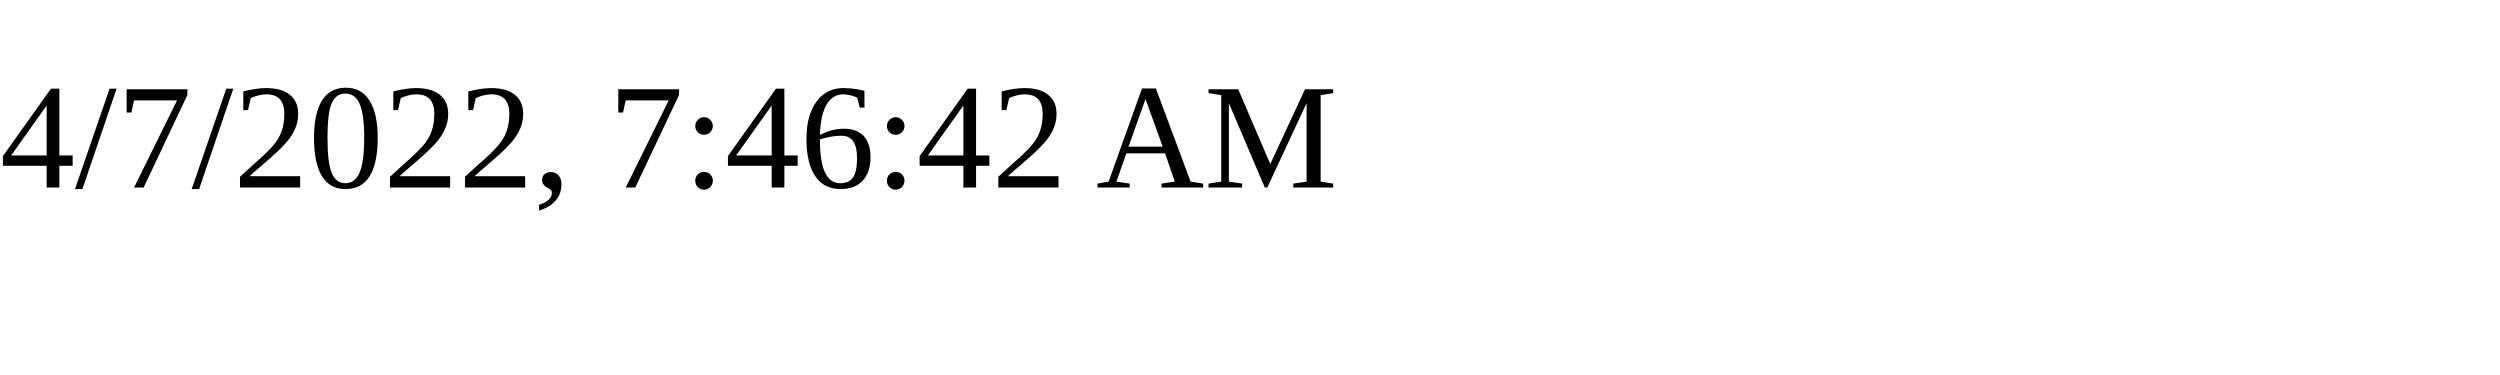
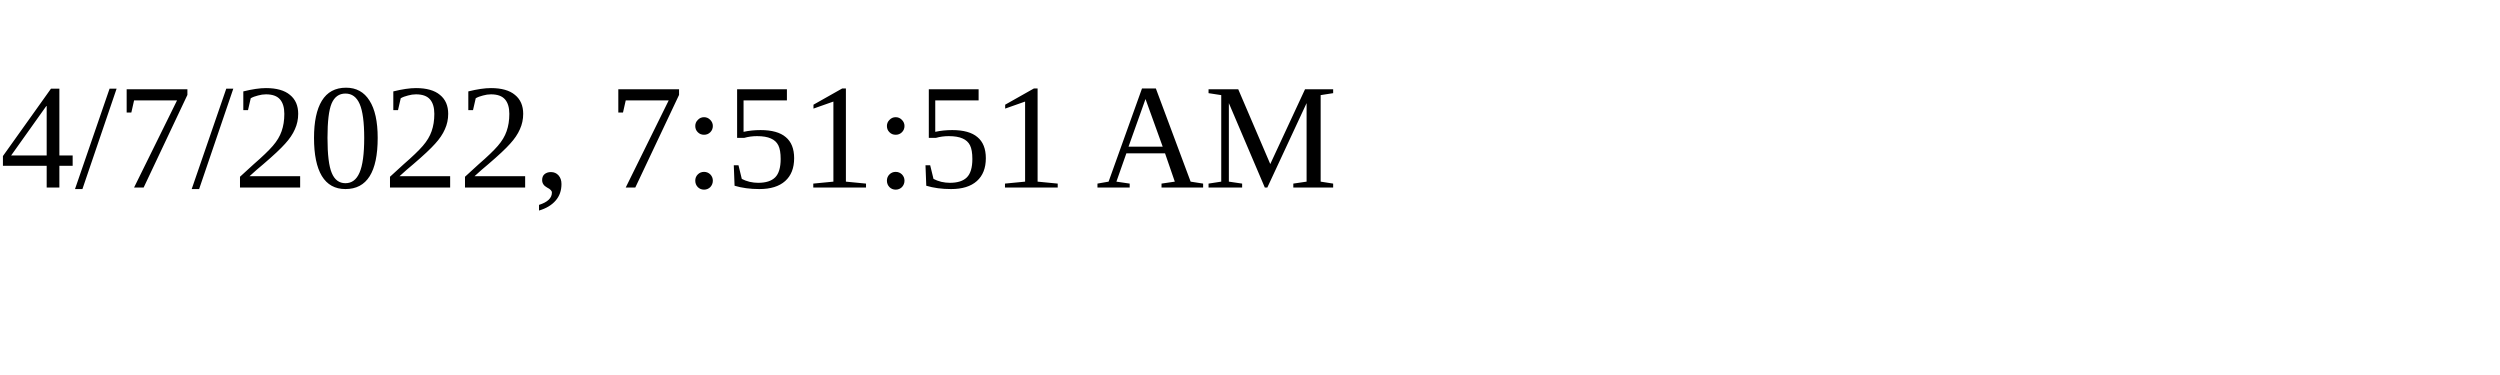
<svg xmlns="http://www.w3.org/2000/svg" height="30" width="200">
-   <text x="0" y="15">4/7/2022, 7:46:42 AM</text>
+   <text x="0" y="15">4/7/2022, 7:51:51 AM</text>
</svg>
